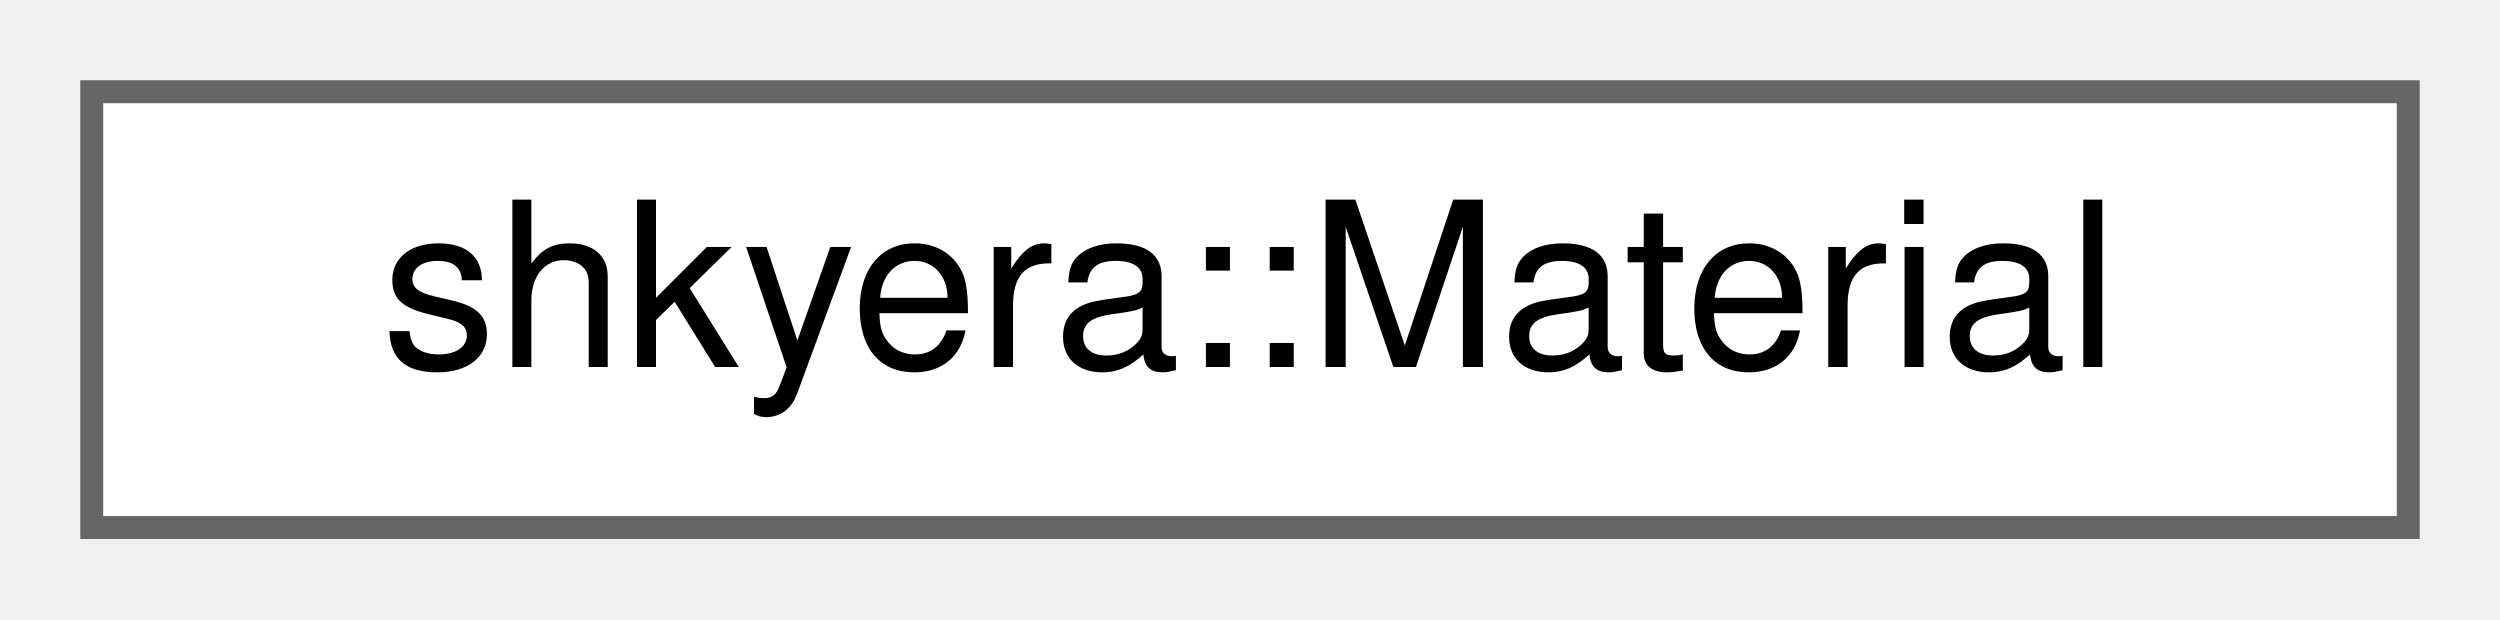
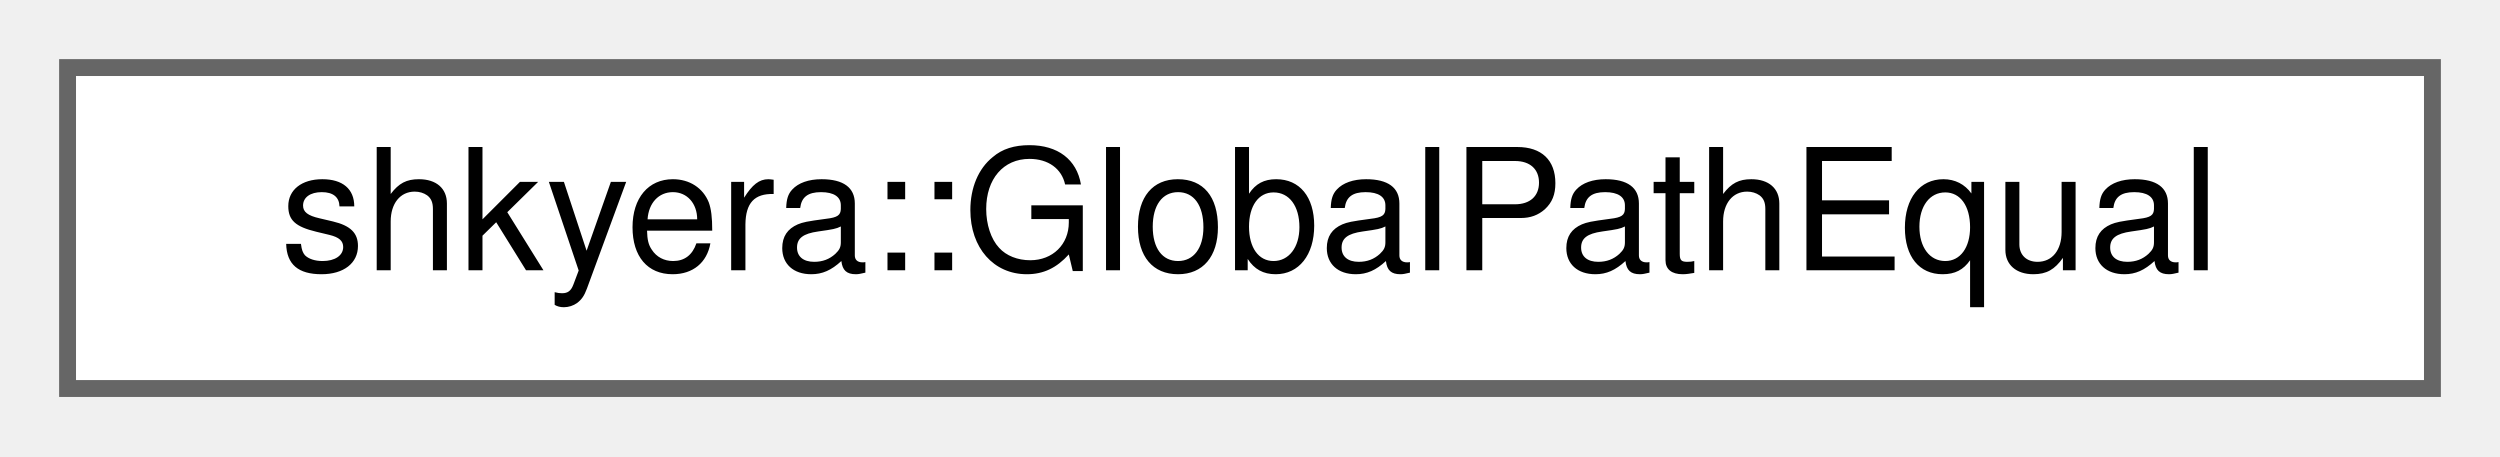
- <svg xmlns="http://www.w3.org/2000/svg" xmlns:xlink="http://www.w3.org/1999/xlink" width="109pt" height="27pt" viewBox="0.00 0.00 109.00 27.00">
+ <svg xmlns="http://www.w3.org/2000/svg" xmlns:xlink="http://www.w3.org/1999/xlink" width="148pt" height="27pt" viewBox="0.00 0.00 148.00 27.00">
  <g id="graph0" class="graph" transform="scale(1 1) rotate(0) translate(4 23)">
    <g id="Node000000" class="node">
      <g id="a_Node000000">
-         <a xlink:href="structshkyera_1_1_material.html" target="_top" xlink:title=" ">
-           <polygon fill="white" stroke="#666666" points="101,-19 0,-19 0,0 101,0 101,-19" />
-           <text text-anchor="middle" x="50.5" y="-7" font-family="Helvetica,sans-Serif" font-size="10.00">shkyera::Material</text>
+         <a xlink:href="structshkyera_1_1_global_path_equal.html" target="_top" xlink:title=" ">
+           <polygon fill="white" stroke="#666666" points="140,-19 0,-19 0,0 140,0 140,-19" />
+           <text text-anchor="middle" x="70" y="-7" font-family="Helvetica,sans-Serif" font-size="10.00">shkyera::GlobalPathEqual</text>
        </a>
      </g>
    </g>
  </g>
</svg>
